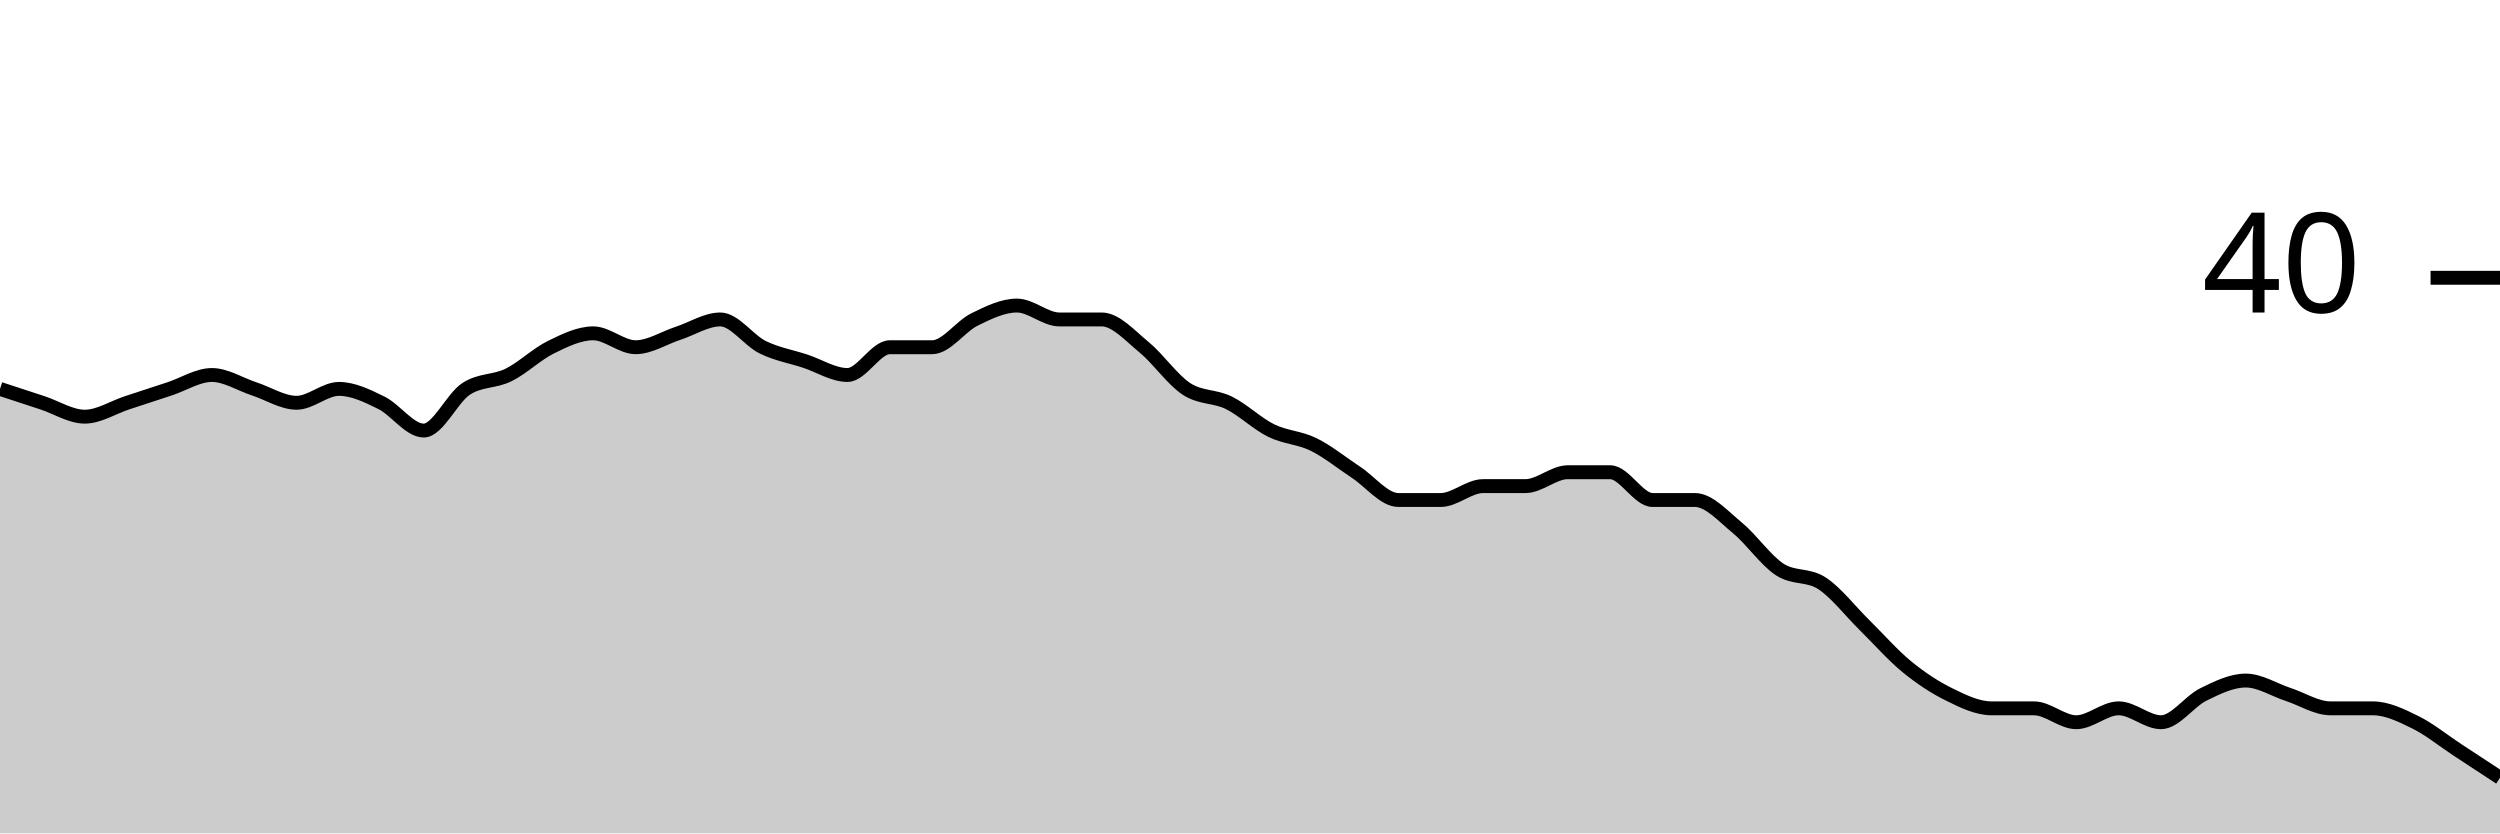
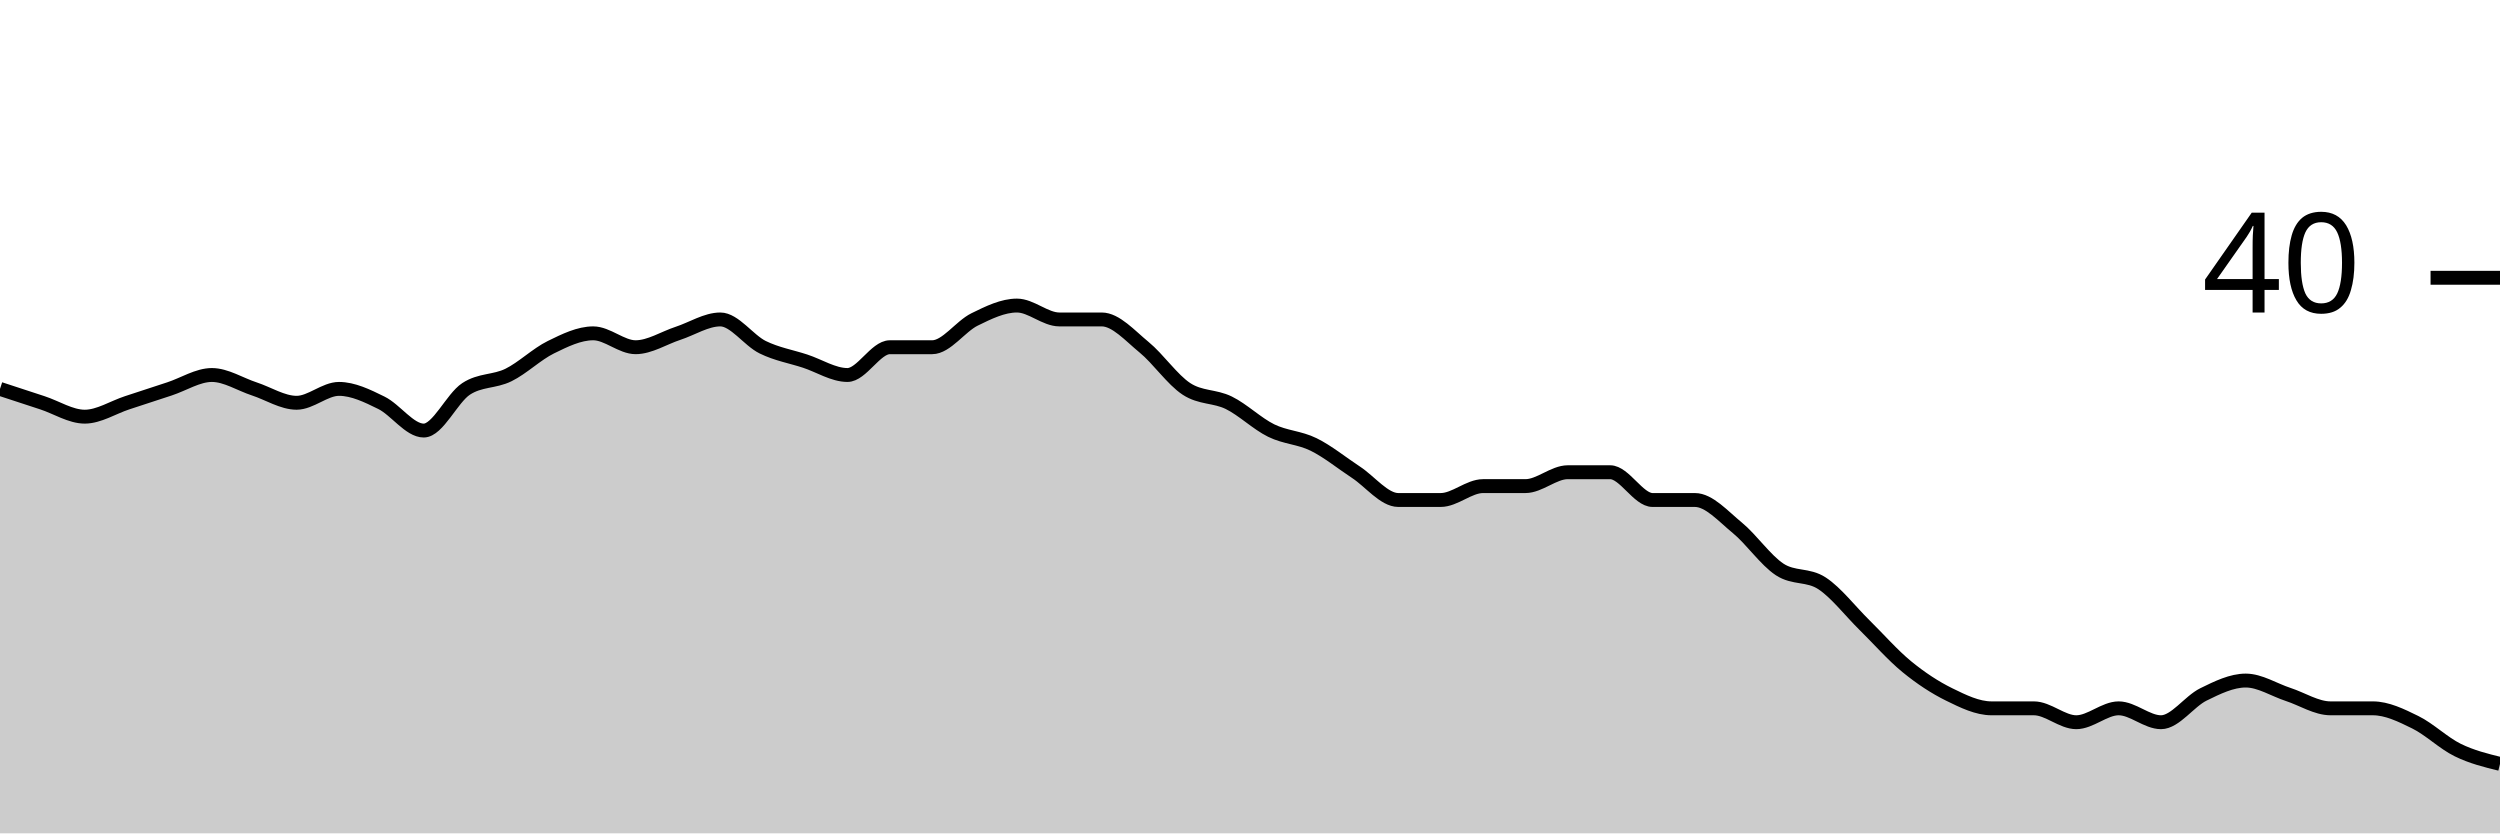
<svg xmlns="http://www.w3.org/2000/svg" viewBox="0 0 180 60">
  <g transform="translate(0,20)">
-     <path class="area" fill="rgba(0, 0, 0, 0.2)" d="M0,8C1.017,8.333,2.034,8.667,3.051,9C4.068,9.333,5.085,10,6.102,10C7.119,10,8.136,9.333,9.153,9C10.169,8.667,11.186,8.333,12.203,8C13.22,7.667,14.237,7,15.254,7C16.271,7,17.288,7.667,18.305,8C19.322,8.333,20.339,9,21.356,9C22.373,9,23.39,8,24.407,8C25.424,8,26.441,8.5,27.458,9C28.475,9.5,29.492,11,30.508,11C31.525,11,32.542,8.667,33.559,8C34.576,7.333,35.593,7.5,36.61,7C37.627,6.5,38.644,5.5,39.661,5C40.678,4.5,41.695,4,42.712,4C43.729,4,44.746,5,45.763,5C46.78,5,47.797,4.333,48.814,4C49.831,3.667,50.847,3,51.864,3C52.881,3,53.898,4.5,54.915,5C55.932,5.5,56.949,5.667,57.966,6C58.983,6.333,60,7,61.017,7C62.034,7,63.051,5,64.068,5C65.085,5,66.102,5,67.119,5C68.136,5,69.153,3.5,70.169,3C71.186,2.5,72.203,2,73.22,2C74.237,2,75.254,3,76.271,3C77.288,3,78.305,3,79.322,3C80.339,3,81.356,4.167,82.373,5C83.39,5.833,84.407,7.333,85.424,8C86.441,8.667,87.458,8.5,88.475,9C89.492,9.5,90.508,10.5,91.525,11C92.542,11.5,93.559,11.5,94.576,12C95.593,12.5,96.61,13.333,97.627,14C98.644,14.667,99.661,16,100.678,16C101.695,16,102.712,16,103.729,16C104.746,16,105.763,15,106.78,15C107.797,15,108.814,15,109.831,15C110.847,15,111.864,14,112.881,14C113.898,14,114.915,14,115.932,14C116.949,14,117.966,16,118.983,16C120,16,121.017,16,122.034,16C123.051,16,124.068,17.167,125.085,18C126.102,18.833,127.119,20.333,128.136,21C129.153,21.667,130.169,21.333,131.186,22C132.203,22.667,133.22,24,134.237,25C135.254,26,136.271,27.167,137.288,28C138.305,28.833,139.322,29.5,140.339,30C141.356,30.5,142.373,31,143.39,31C144.407,31,145.424,31,146.441,31C147.458,31,148.475,32,149.492,32C150.508,32,151.525,31,152.542,31C153.559,31,154.576,32,155.593,32C156.61,32,157.627,30.5,158.644,30C159.661,29.5,160.678,29,161.695,29C162.712,29,163.729,29.667,164.746,30C165.763,30.333,166.78,31,167.797,31C168.814,31,169.831,31,170.847,31C171.864,31,172.881,31.5,173.898,32C174.915,32.5,175.932,33.333,176.949,34C177.966,34.667,178.983,35.333,180,36L180,40C178.983,40,177.966,40,176.949,40C175.932,40,174.915,40,173.898,40C172.881,40,171.864,40,170.847,40C169.831,40,168.814,40,167.797,40C166.78,40,165.763,40,164.746,40C163.729,40,162.712,40,161.695,40C160.678,40,159.661,40,158.644,40C157.627,40,156.61,40,155.593,40C154.576,40,153.559,40,152.542,40C151.525,40,150.508,40,149.492,40C148.475,40,147.458,40,146.441,40C145.424,40,144.407,40,143.39,40C142.373,40,141.356,40,140.339,40C139.322,40,138.305,40,137.288,40C136.271,40,135.254,40,134.237,40C133.22,40,132.203,40,131.186,40C130.169,40,129.153,40,128.136,40C127.119,40,126.102,40,125.085,40C124.068,40,123.051,40,122.034,40C121.017,40,120,40,118.983,40C117.966,40,116.949,40,115.932,40C114.915,40,113.898,40,112.881,40C111.864,40,110.847,40,109.831,40C108.814,40,107.797,40,106.78,40C105.763,40,104.746,40,103.729,40C102.712,40,101.695,40,100.678,40C99.661,40,98.644,40,97.627,40C96.61,40,95.593,40,94.576,40C93.559,40,92.542,40,91.525,40C90.508,40,89.492,40,88.475,40C87.458,40,86.441,40,85.424,40C84.407,40,83.39,40,82.373,40C81.356,40,80.339,40,79.322,40C78.305,40,77.288,40,76.271,40C75.254,40,74.237,40,73.22,40C72.203,40,71.186,40,70.169,40C69.153,40,68.136,40,67.119,40C66.102,40,65.085,40,64.068,40C63.051,40,62.034,40,61.017,40C60,40,58.983,40,57.966,40C56.949,40,55.932,40,54.915,40C53.898,40,52.881,40,51.864,40C50.847,40,49.831,40,48.814,40C47.797,40,46.78,40,45.763,40C44.746,40,43.729,40,42.712,40C41.695,40,40.678,40,39.661,40C38.644,40,37.627,40,36.61,40C35.593,40,34.576,40,33.559,40C32.542,40,31.525,40,30.508,40C29.492,40,28.475,40,27.458,40C26.441,40,25.424,40,24.407,40C23.39,40,22.373,40,21.356,40C20.339,40,19.322,40,18.305,40C17.288,40,16.271,40,15.254,40C14.237,40,13.22,40,12.203,40C11.186,40,10.169,40,9.153,40C8.136,40,7.119,40,6.102,40C5.085,40,4.068,40,3.051,40C2.034,40,1.017,40,0,40Z" />
-     <path class="line" stroke="black" fill="none" d="M0,8C1.017,8.333,2.034,8.667,3.051,9C4.068,9.333,5.085,10,6.102,10C7.119,10,8.136,9.333,9.153,9C10.169,8.667,11.186,8.333,12.203,8C13.22,7.667,14.237,7,15.254,7C16.271,7,17.288,7.667,18.305,8C19.322,8.333,20.339,9,21.356,9C22.373,9,23.39,8,24.407,8C25.424,8,26.441,8.5,27.458,9C28.475,9.5,29.492,11,30.508,11C31.525,11,32.542,8.667,33.559,8C34.576,7.333,35.593,7.5,36.61,7C37.627,6.5,38.644,5.5,39.661,5C40.678,4.5,41.695,4,42.712,4C43.729,4,44.746,5,45.763,5C46.78,5,47.797,4.333,48.814,4C49.831,3.667,50.847,3,51.864,3C52.881,3,53.898,4.5,54.915,5C55.932,5.5,56.949,5.667,57.966,6C58.983,6.333,60,7,61.017,7C62.034,7,63.051,5,64.068,5C65.085,5,66.102,5,67.119,5C68.136,5,69.153,3.5,70.169,3C71.186,2.5,72.203,2,73.22,2C74.237,2,75.254,3,76.271,3C77.288,3,78.305,3,79.322,3C80.339,3,81.356,4.167,82.373,5C83.39,5.833,84.407,7.333,85.424,8C86.441,8.667,87.458,8.5,88.475,9C89.492,9.5,90.508,10.5,91.525,11C92.542,11.5,93.559,11.5,94.576,12C95.593,12.5,96.61,13.333,97.627,14C98.644,14.667,99.661,16,100.678,16C101.695,16,102.712,16,103.729,16C104.746,16,105.763,15,106.78,15C107.797,15,108.814,15,109.831,15C110.847,15,111.864,14,112.881,14C113.898,14,114.915,14,115.932,14C116.949,14,117.966,16,118.983,16C120,16,121.017,16,122.034,16C123.051,16,124.068,17.167,125.085,18C126.102,18.833,127.119,20.333,128.136,21C129.153,21.667,130.169,21.333,131.186,22C132.203,22.667,133.22,24,134.237,25C135.254,26,136.271,27.167,137.288,28C138.305,28.833,139.322,29.5,140.339,30C141.356,30.5,142.373,31,143.39,31C144.407,31,145.424,31,146.441,31C147.458,31,148.475,32,149.492,32C150.508,32,151.525,31,152.542,31C153.559,31,154.576,32,155.593,32C156.61,32,157.627,30.5,158.644,30C159.661,29.5,160.678,29,161.695,29C162.712,29,163.729,29.667,164.746,30C165.763,30.333,166.78,31,167.797,31C168.814,31,169.831,31,170.847,31C171.864,31,172.881,31.5,173.898,32C174.915,32.5,175.932,33.333,176.949,34C177.966,34.667,178.983,35.333,180,36" />
+     <path class="area" fill="rgba(0, 0, 0, 0.2)" d="M0,8C1.017,8.333,2.034,8.667,3.051,9C4.068,9.333,5.085,10,6.102,10C7.119,10,8.136,9.333,9.153,9C10.169,8.667,11.186,8.333,12.203,8C13.22,7.667,14.237,7,15.254,7C16.271,7,17.288,7.667,18.305,8C19.322,8.333,20.339,9,21.356,9C22.373,9,23.39,8,24.407,8C25.424,8,26.441,8.5,27.458,9C28.475,9.5,29.492,11,30.508,11C31.525,11,32.542,8.667,33.559,8C34.576,7.333,35.593,7.5,36.61,7C37.627,6.5,38.644,5.5,39.661,5C40.678,4.5,41.695,4,42.712,4C43.729,4,44.746,5,45.763,5C46.78,5,47.797,4.333,48.814,4C49.831,3.667,50.847,3,51.864,3C52.881,3,53.898,4.5,54.915,5C55.932,5.5,56.949,5.667,57.966,6C58.983,6.333,60,7,61.017,7C62.034,7,63.051,5,64.068,5C65.085,5,66.102,5,67.119,5C68.136,5,69.153,3.5,70.169,3C71.186,2.5,72.203,2,73.22,2C74.237,2,75.254,3,76.271,3C77.288,3,78.305,3,79.322,3C80.339,3,81.356,4.167,82.373,5C83.39,5.833,84.407,7.333,85.424,8C86.441,8.667,87.458,8.5,88.475,9C89.492,9.5,90.508,10.5,91.525,11C92.542,11.5,93.559,11.5,94.576,12C95.593,12.5,96.61,13.333,97.627,14C98.644,14.667,99.661,16,100.678,16C101.695,16,102.712,16,103.729,16C104.746,16,105.763,15,106.78,15C107.797,15,108.814,15,109.831,15C110.847,15,111.864,14,112.881,14C113.898,14,114.915,14,115.932,14C116.949,14,117.966,16,118.983,16C120,16,121.017,16,122.034,16C123.051,16,124.068,17.167,125.085,18C126.102,18.833,127.119,20.333,128.136,21C129.153,21.667,130.169,21.333,131.186,22C132.203,22.667,133.22,24,134.237,25C135.254,26,136.271,27.167,137.288,28C138.305,28.833,139.322,29.5,140.339,30C141.356,30.5,142.373,31,143.39,31C144.407,31,145.424,31,146.441,31C147.458,31,148.475,32,149.492,32C150.508,32,151.525,31,152.542,31C153.559,31,154.576,32,155.593,32C156.61,32,157.627,30.5,158.644,30C159.661,29.5,160.678,29,161.695,29C162.712,29,163.729,29.667,164.746,30C165.763,30.333,166.78,31,167.797,31C168.814,31,169.831,31,170.847,31C171.864,31,172.881,31.5,173.898,32C174.915,32.5,175.932,33.5,176.949,34C177.966,34.5,178.983,34.75,180,35L180,40C178.983,40,177.966,40,176.949,40C175.932,40,174.915,40,173.898,40C172.881,40,171.864,40,170.847,40C169.831,40,168.814,40,167.797,40C166.78,40,165.763,40,164.746,40C163.729,40,162.712,40,161.695,40C160.678,40,159.661,40,158.644,40C157.627,40,156.61,40,155.593,40C154.576,40,153.559,40,152.542,40C151.525,40,150.508,40,149.492,40C148.475,40,147.458,40,146.441,40C145.424,40,144.407,40,143.39,40C142.373,40,141.356,40,140.339,40C139.322,40,138.305,40,137.288,40C136.271,40,135.254,40,134.237,40C133.22,40,132.203,40,131.186,40C130.169,40,129.153,40,128.136,40C127.119,40,126.102,40,125.085,40C124.068,40,123.051,40,122.034,40C121.017,40,120,40,118.983,40C117.966,40,116.949,40,115.932,40C114.915,40,113.898,40,112.881,40C111.864,40,110.847,40,109.831,40C108.814,40,107.797,40,106.78,40C105.763,40,104.746,40,103.729,40C102.712,40,101.695,40,100.678,40C99.661,40,98.644,40,97.627,40C96.61,40,95.593,40,94.576,40C93.559,40,92.542,40,91.525,40C90.508,40,89.492,40,88.475,40C87.458,40,86.441,40,85.424,40C84.407,40,83.39,40,82.373,40C81.356,40,80.339,40,79.322,40C78.305,40,77.288,40,76.271,40C75.254,40,74.237,40,73.22,40C72.203,40,71.186,40,70.169,40C69.153,40,68.136,40,67.119,40C66.102,40,65.085,40,64.068,40C63.051,40,62.034,40,61.017,40C60,40,58.983,40,57.966,40C56.949,40,55.932,40,54.915,40C53.898,40,52.881,40,51.864,40C50.847,40,49.831,40,48.814,40C47.797,40,46.78,40,45.763,40C44.746,40,43.729,40,42.712,40C41.695,40,40.678,40,39.661,40C38.644,40,37.627,40,36.61,40C35.593,40,34.576,40,33.559,40C32.542,40,31.525,40,30.508,40C29.492,40,28.475,40,27.458,40C26.441,40,25.424,40,24.407,40C23.39,40,22.373,40,21.356,40C20.339,40,19.322,40,18.305,40C17.288,40,16.271,40,15.254,40C14.237,40,13.22,40,12.203,40C11.186,40,10.169,40,9.153,40C8.136,40,7.119,40,6.102,40C5.085,40,4.068,40,3.051,40C2.034,40,1.017,40,0,40Z" />
+     <path class="line" stroke="black" fill="none" d="M0,8C1.017,8.333,2.034,8.667,3.051,9C4.068,9.333,5.085,10,6.102,10C7.119,10,8.136,9.333,9.153,9C10.169,8.667,11.186,8.333,12.203,8C13.22,7.667,14.237,7,15.254,7C16.271,7,17.288,7.667,18.305,8C19.322,8.333,20.339,9,21.356,9C22.373,9,23.39,8,24.407,8C25.424,8,26.441,8.5,27.458,9C28.475,9.5,29.492,11,30.508,11C31.525,11,32.542,8.667,33.559,8C34.576,7.333,35.593,7.5,36.61,7C37.627,6.5,38.644,5.5,39.661,5C40.678,4.5,41.695,4,42.712,4C43.729,4,44.746,5,45.763,5C46.78,5,47.797,4.333,48.814,4C49.831,3.667,50.847,3,51.864,3C52.881,3,53.898,4.5,54.915,5C55.932,5.5,56.949,5.667,57.966,6C58.983,6.333,60,7,61.017,7C62.034,7,63.051,5,64.068,5C65.085,5,66.102,5,67.119,5C68.136,5,69.153,3.5,70.169,3C71.186,2.5,72.203,2,73.22,2C74.237,2,75.254,3,76.271,3C77.288,3,78.305,3,79.322,3C80.339,3,81.356,4.167,82.373,5C83.39,5.833,84.407,7.333,85.424,8C86.441,8.667,87.458,8.5,88.475,9C89.492,9.5,90.508,10.5,91.525,11C92.542,11.5,93.559,11.5,94.576,12C95.593,12.5,96.61,13.333,97.627,14C98.644,14.667,99.661,16,100.678,16C101.695,16,102.712,16,103.729,16C104.746,16,105.763,15,106.78,15C107.797,15,108.814,15,109.831,15C110.847,15,111.864,14,112.881,14C113.898,14,114.915,14,115.932,14C116.949,14,117.966,16,118.983,16C120,16,121.017,16,122.034,16C123.051,16,124.068,17.167,125.085,18C126.102,18.833,127.119,20.333,128.136,21C129.153,21.667,130.169,21.333,131.186,22C132.203,22.667,133.22,24,134.237,25C135.254,26,136.271,27.167,137.288,28C138.305,28.833,139.322,29.5,140.339,30C141.356,30.5,142.373,31,143.39,31C144.407,31,145.424,31,146.441,31C147.458,31,148.475,32,149.492,32C150.508,32,151.525,31,152.542,31C153.559,31,154.576,32,155.593,32C156.61,32,157.627,30.5,158.644,30C159.661,29.5,160.678,29,161.695,29C162.712,29,163.729,29.667,164.746,30C165.763,30.333,166.78,31,167.797,31C168.814,31,169.831,31,170.847,31C171.864,31,172.881,31.5,173.898,32C174.915,32.5,175.932,33.5,176.949,34C177.966,34.5,178.983,34.75,180,35" />
    <path class="axis-ceiling" stroke-width="1" stroke="black" fill="none" d="M175,0L180,0" />
    <text class="axis-ceiling-label" font-family="sans-serif" text-anchor="end" font-size="10px" x="170" y="2.5">40</text>
  </g>
</svg>
